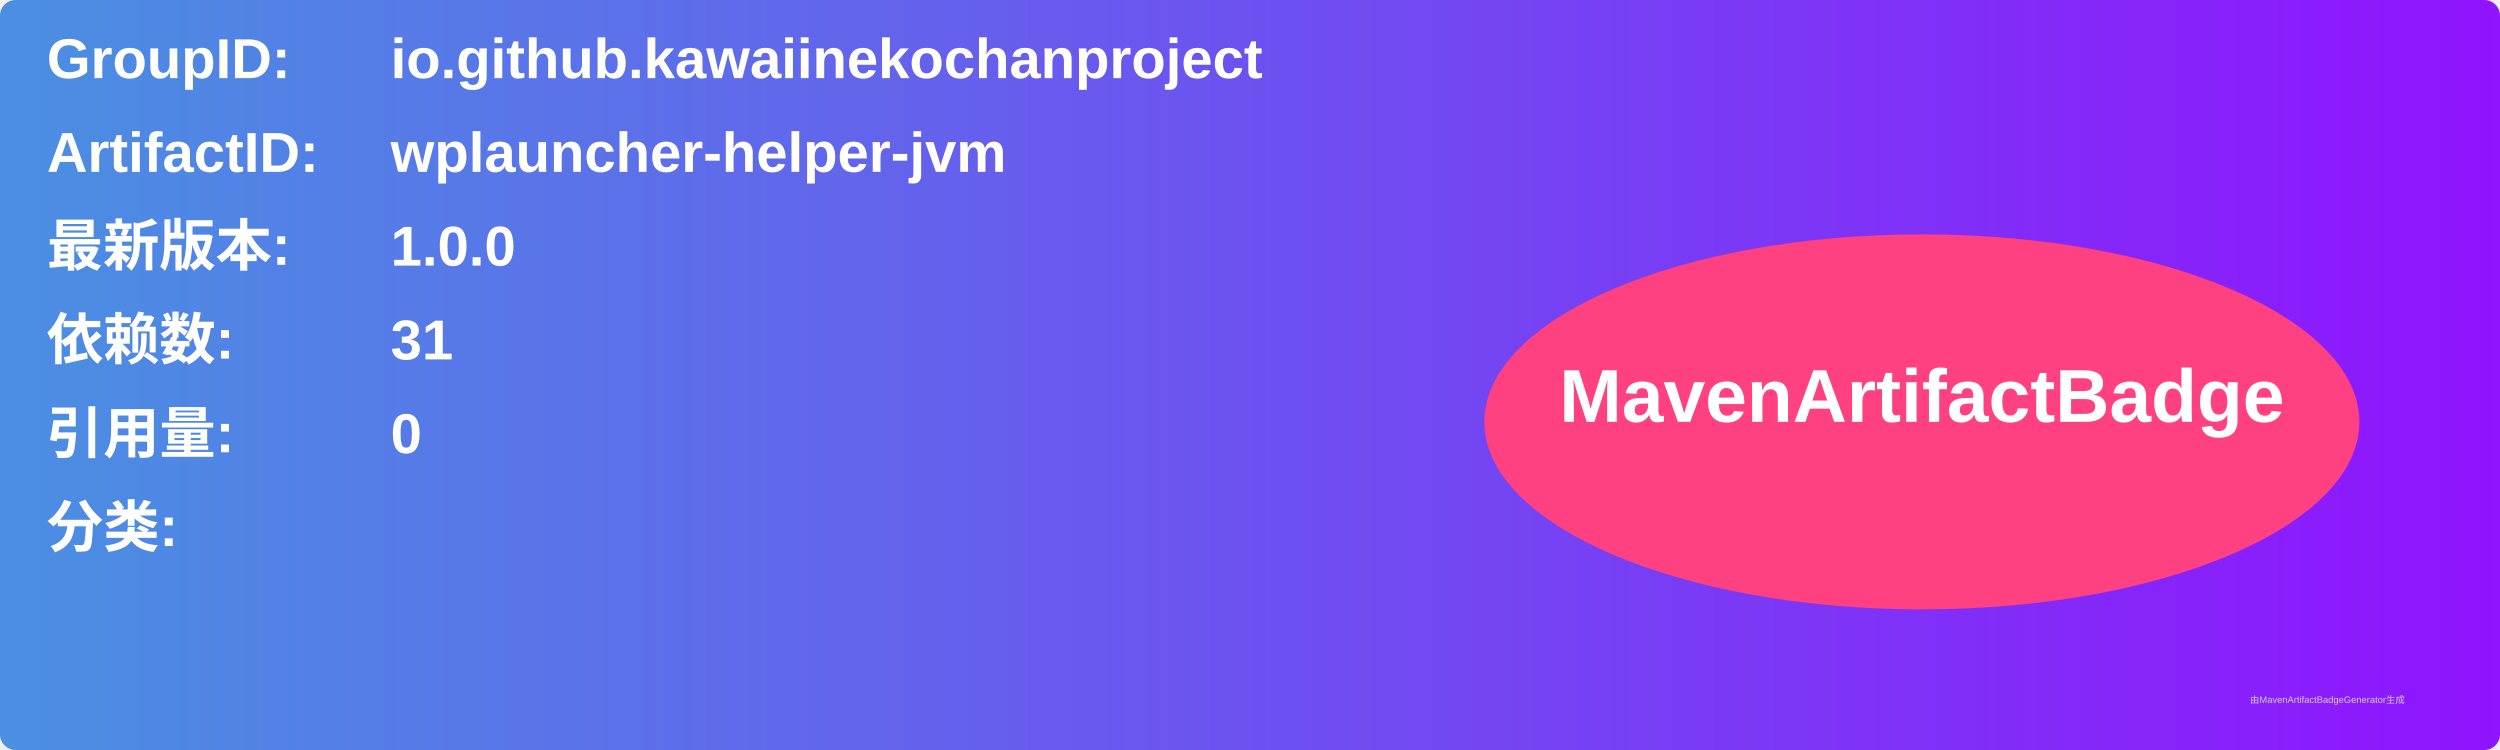
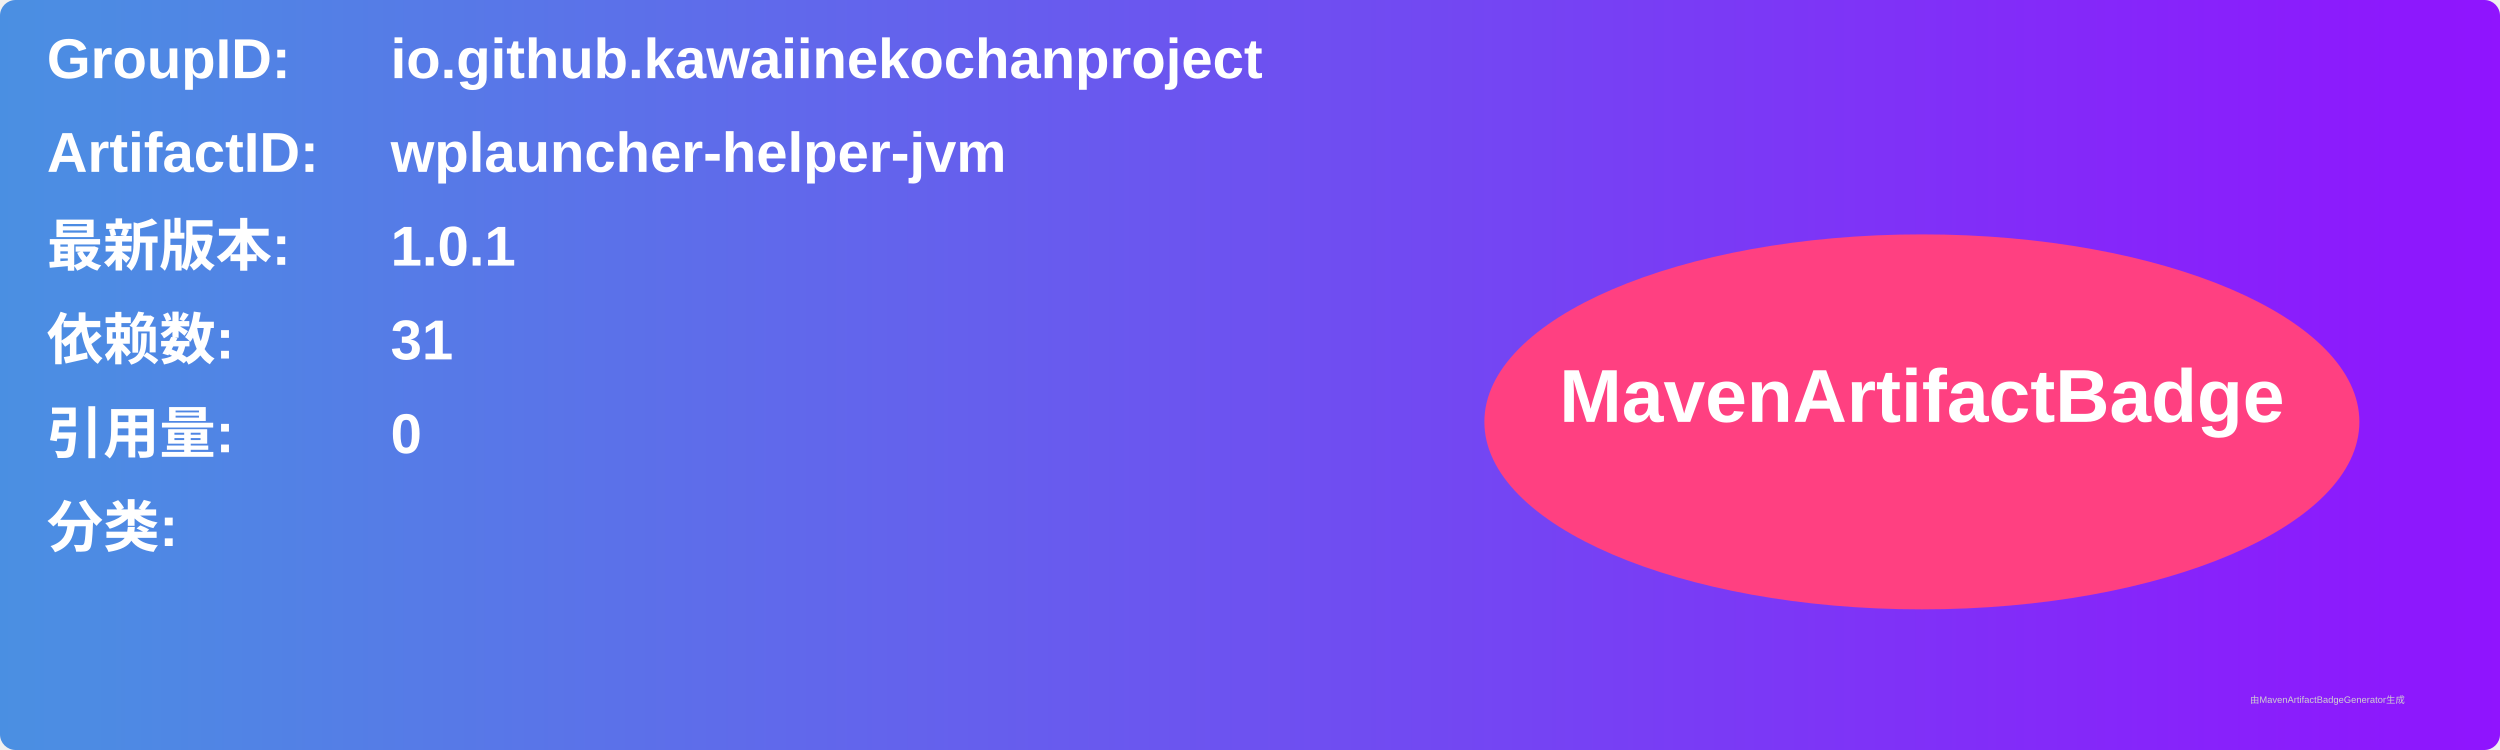
<svg xmlns="http://www.w3.org/2000/svg" width="800" height="240" viewBox="0 0 800 240">
  <linearGradient id="grad" x1="0%" y1="0%" x2="100%" y2="0%">
    <stop offset="0%" stop-color="#4a90e2" />
    <stop offset="100%" stop-color="#9013fe" />
  </linearGradient>
  <rect width="100%" height="100%" rx="5" ry="5" fill="url(#grad)" />
  <g transform="translate(15, 15)">
    <text x="0" y="10" font-family="Arial" font-size="18" fill="white" font-weight="bold" width="260">GroupID:</text>
    <text x="110" y="10" font-family="Arial" font-size="18" fill="white" font-weight="bold" width="460">io.github.kawaiinekochanproject</text>
    <text x="0" y="40" font-family="Arial" font-size="18" fill="white" font-weight="bold" width="260">ArtifactID:</text>
    <text x="110" y="40" font-family="Arial" font-size="18" fill="white" font-weight="bold" width="460">wplauncher-helper-jvm</text>
    <text x="0" y="70" font-family="Arial" font-size="18" fill="white" font-weight="bold">最新版本:</text>
    <text x="110" y="70" font-family="Arial" font-size="18" fill="white" font-weight="bold">
-       <tspan font-weight="bold">1.0.0</tspan>
+       <tspan font-weight="bold">1.0.1</tspan>
    </text>
    <text x="0" y="100" font-family="Arial" font-size="18" fill="white" font-weight="bold">依赖数: </text>
    <text x="110" y="100" font-family="Arial" font-size="18" fill="white">
      <tspan font-weight="bold">31</tspan>
    </text>
    <text x="0" y="130" font-family="Arial" font-size="18" fill="white" font-weight="bold">引用量: </text>
    <text x="110" y="130" font-family="Arial" font-size="18" fill="white">
      <tspan font-weight="bold">0</tspan>
    </text>
    <text x="0" y="160" font-family="Arial" font-size="18" fill="white" font-weight="bold">分类:</text>
    <text x="10" y="190" font-family="Arial" font-size="10" fill="white">
      <tspan font-weight="bold" />
    </text>
    <ellipse cx="600" cy="120" rx="140" ry="60" fill="#ff4081" />
    <text x="600" y="120" text-anchor="middle" font-family="Arial" font-size="24" fill="white" font-weight="bold">MavenArtifactBadge</text>
  </g>
  <text x="720" y="225" font-family="Arial" font-size="3" fill="#d0d0d0">由MavenArtifactBadgeGenerator生成</text>
</svg>
